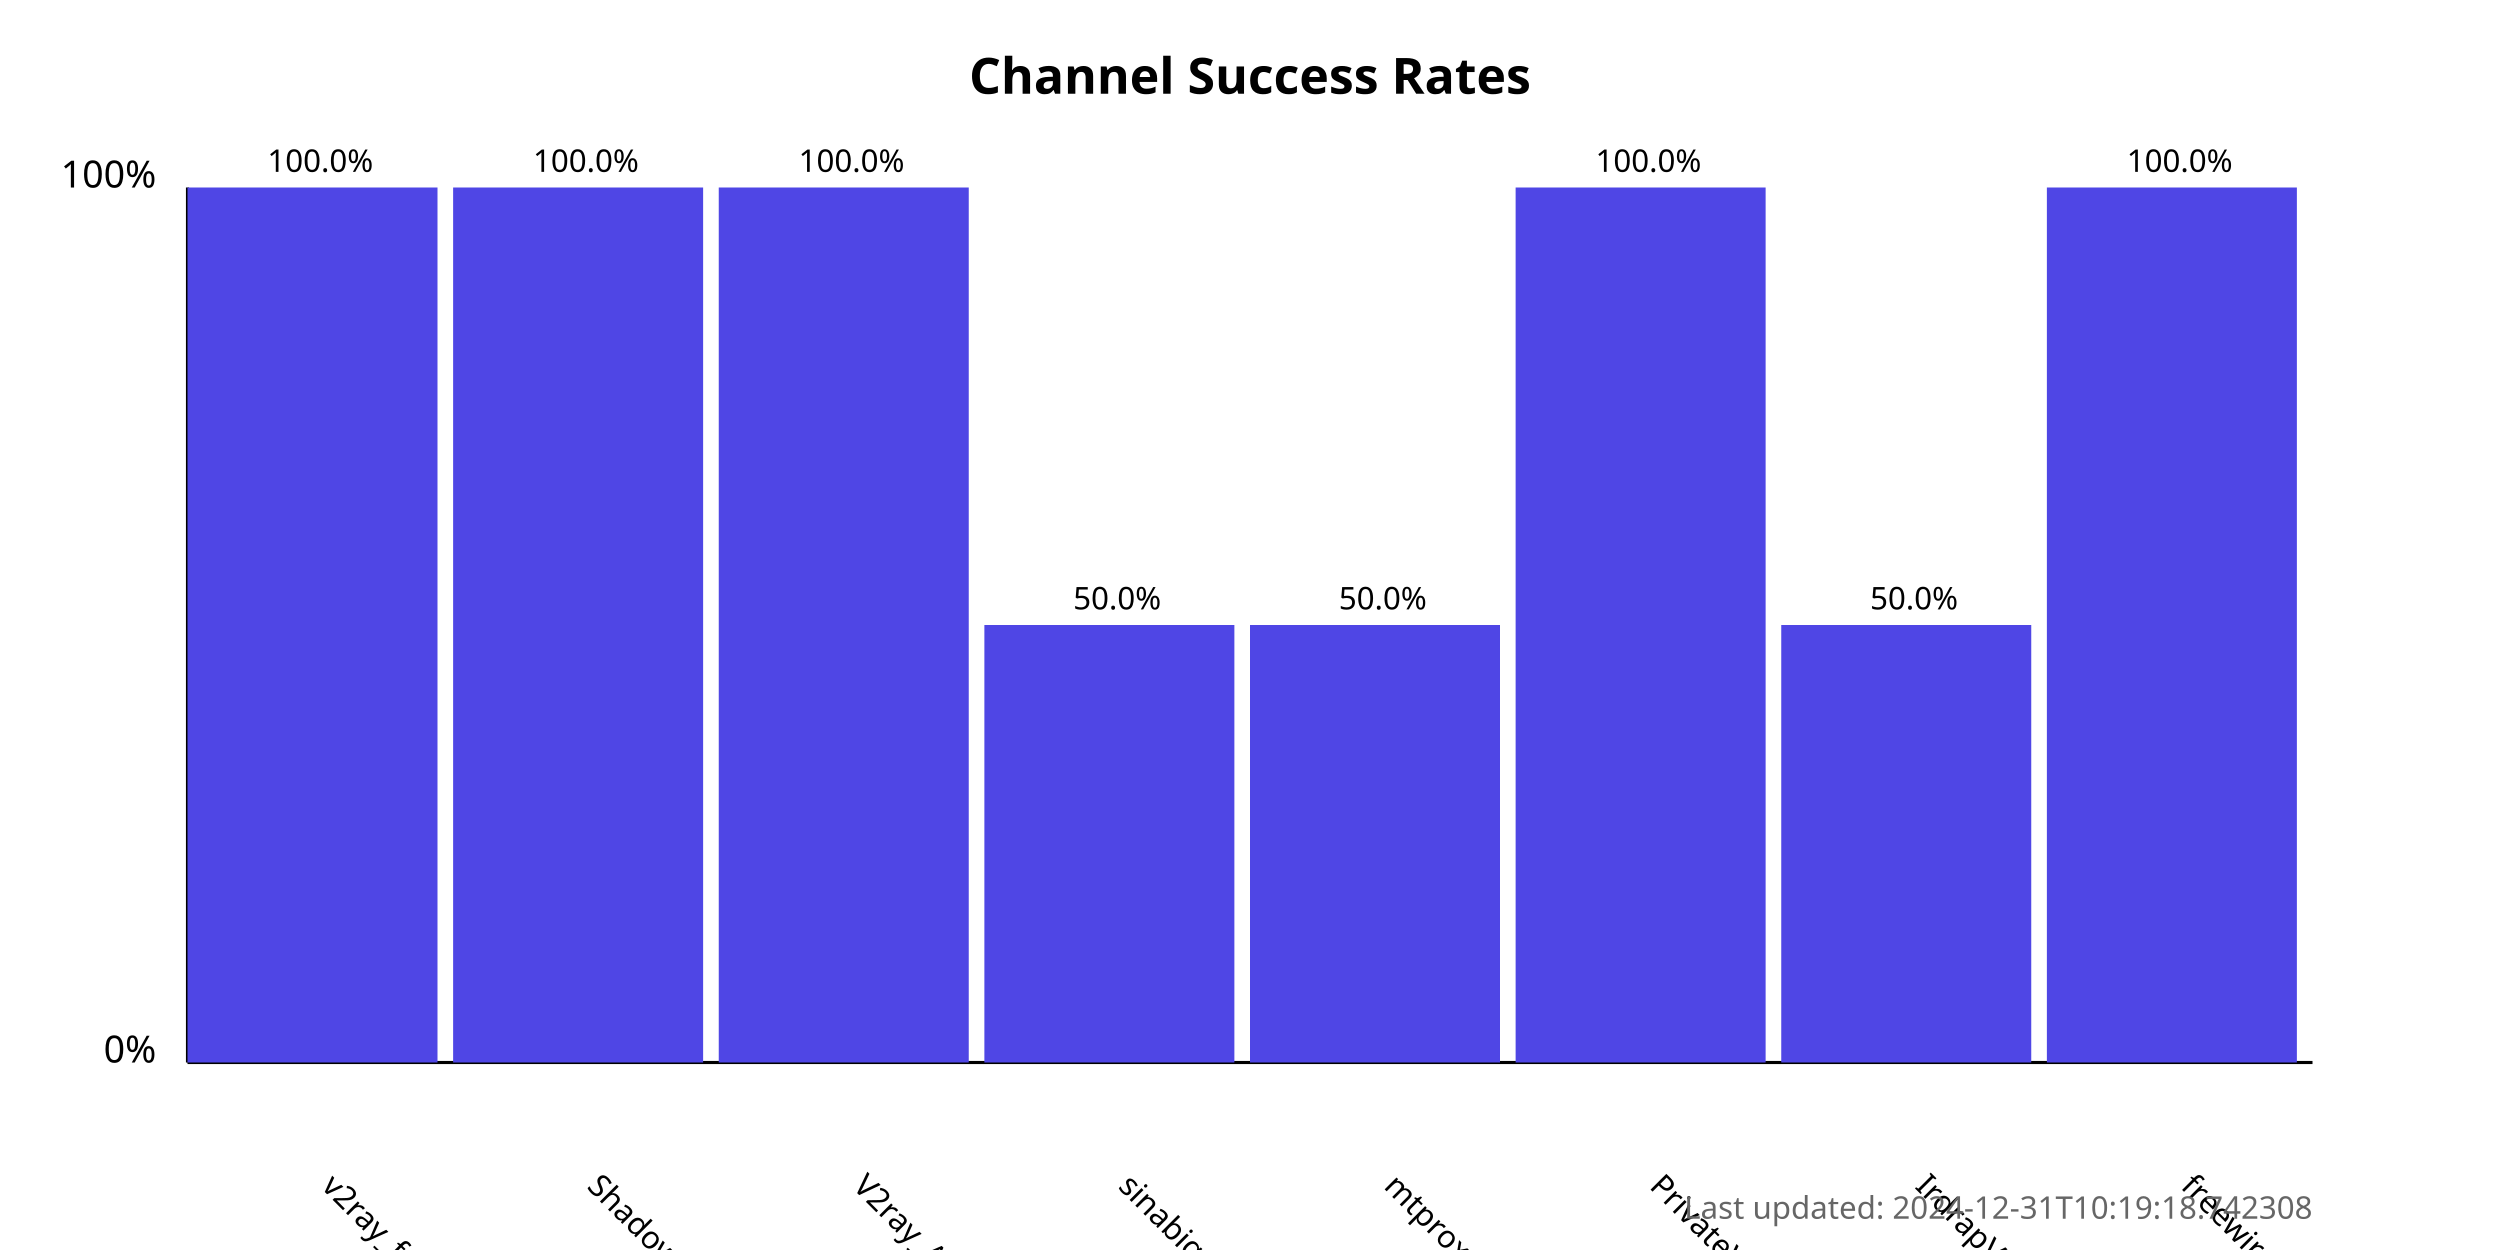
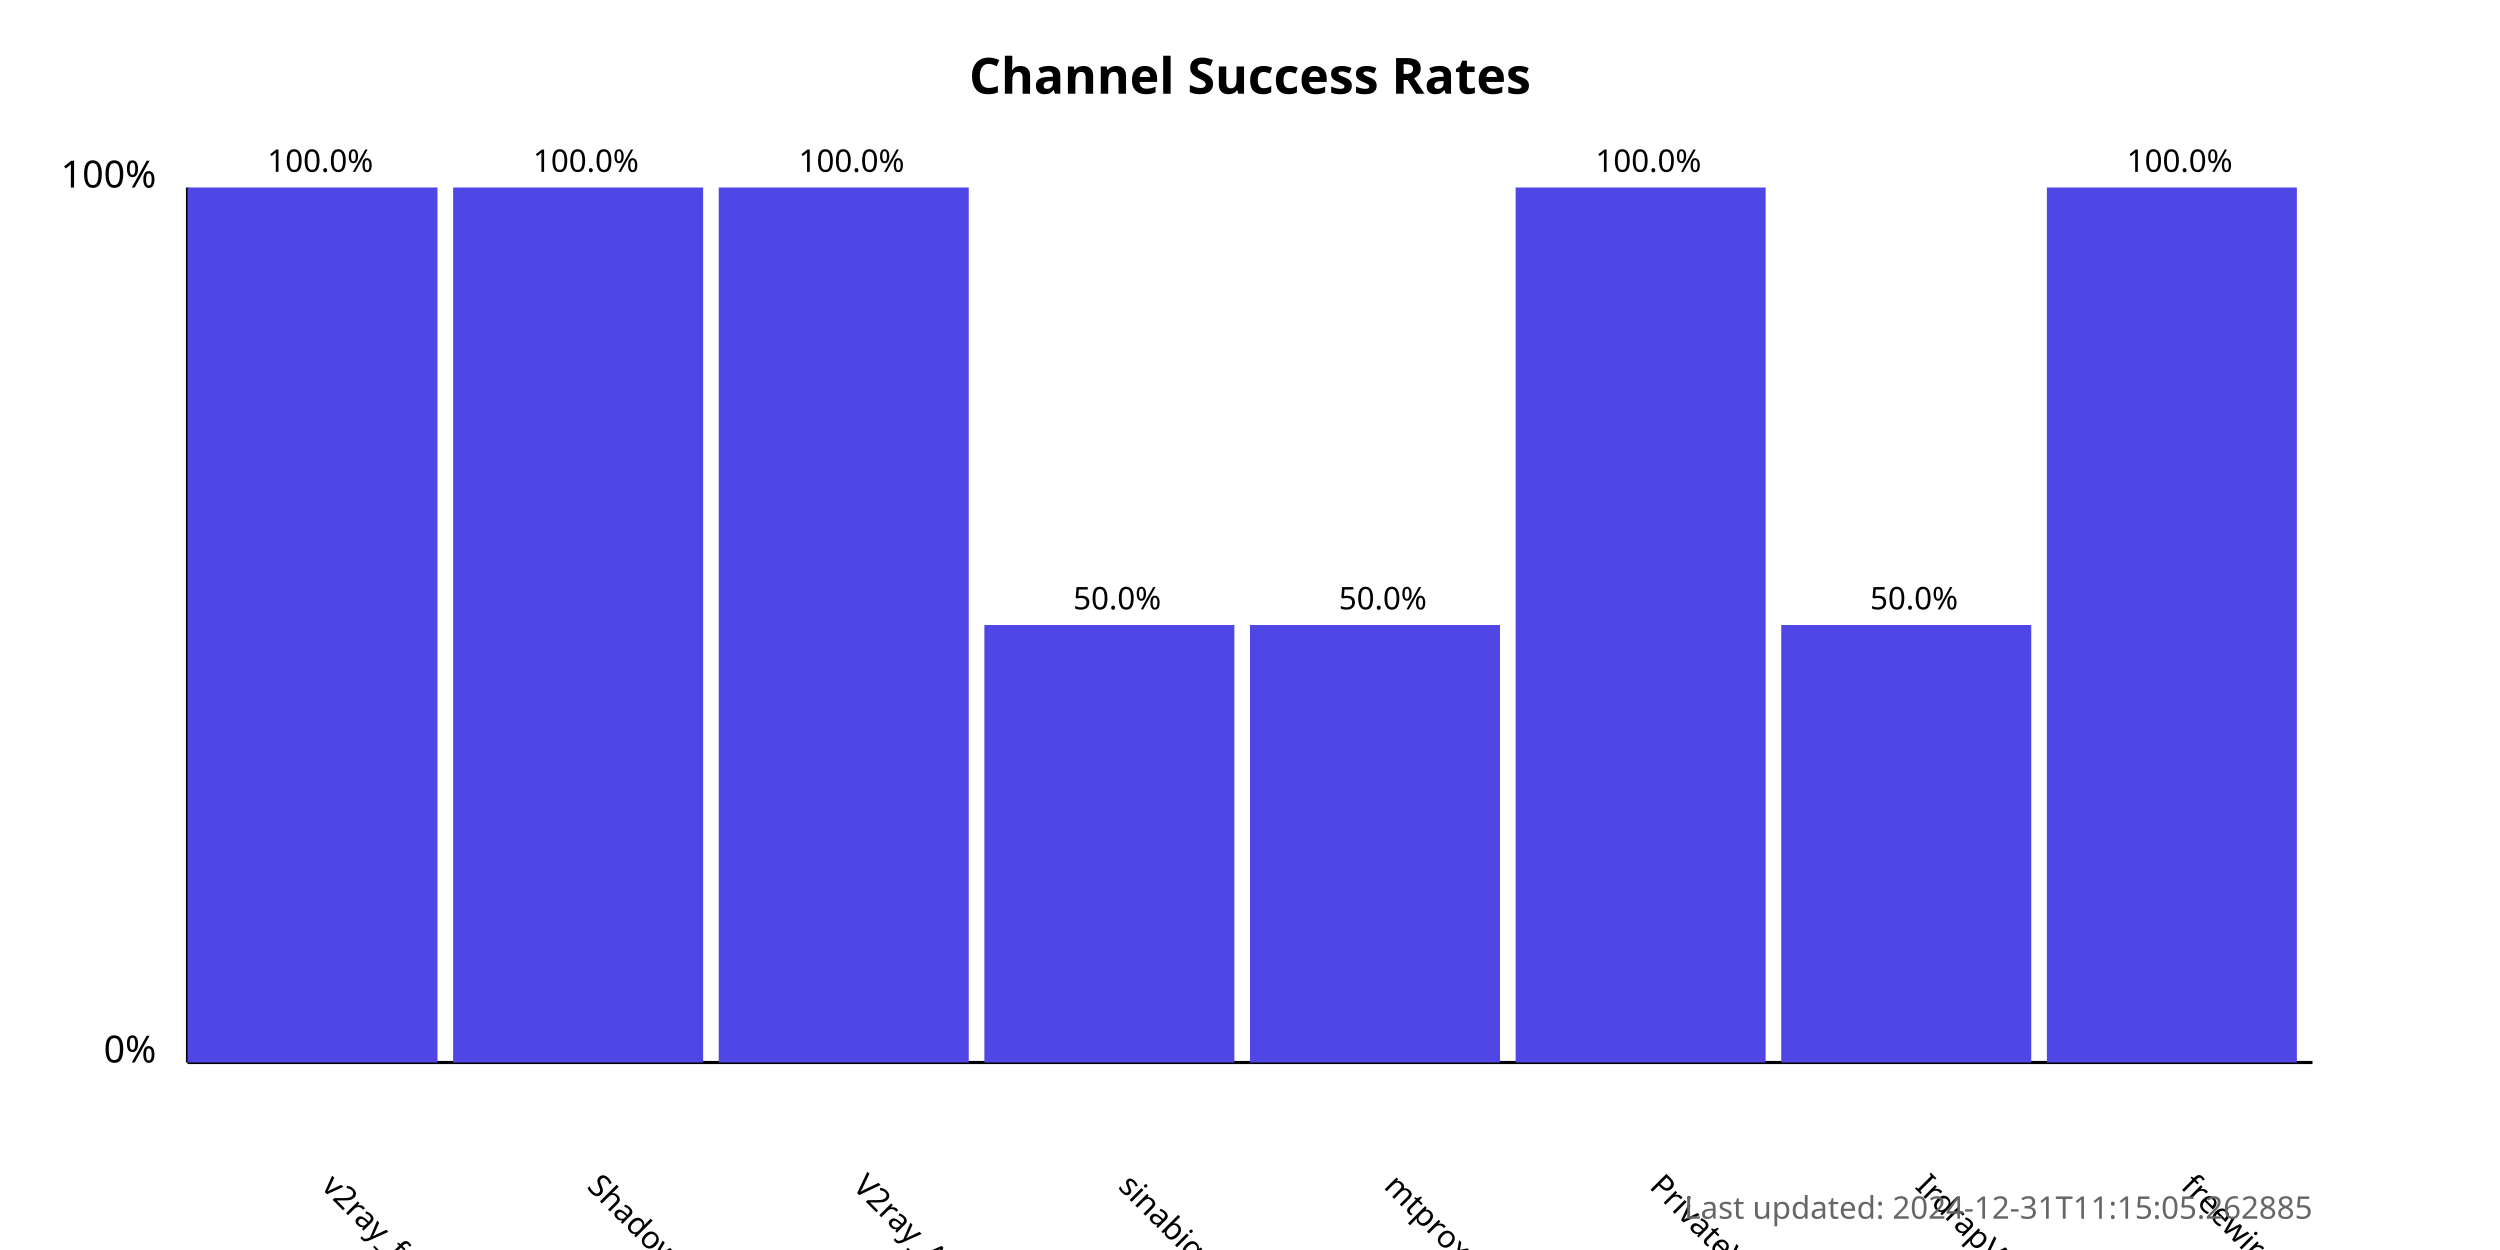
<svg xmlns="http://www.w3.org/2000/svg" width="800" height="400">
  <style>
            .chart-title { font: bold 16px sans-serif; }
            .axis-label { font: 12px sans-serif; }
            .tick-label { font: 10px sans-serif; }
            .bar { fill: #4f46e5; }
            .bar:hover { fill: #6366f1; }
            .timestamp { font: 10px sans-serif; fill: #666; }
        </style>
  <text x="400.0" y="30" text-anchor="middle" class="chart-title">
            Channel Success Rates
        </text>
  <line x1="60" y1="340" x2="60" y2="60" stroke="black" stroke-width="1" />
  <line x1="60" y1="340" x2="740" y2="340" stroke="black" stroke-width="1" />
  <text x="50" y="340" text-anchor="end" class="axis-label">0%</text>
  <text x="50" y="60" text-anchor="end" class="axis-label">100%</text>
  <g>
    <rect x="60" y="60.0" width="80.0" height="280.0" class="bar" />
    <text x="102.5" y="380" transform="rotate(45, 102.5, 380)" text-anchor="start" class="tick-label">
                v2ray_free_conf
            </text>
    <text x="102.5" y="55.0" text-anchor="middle" class="tick-label">
                100.0%
            </text>
  </g>
  <g>
    <rect x="145.0" y="60.0" width="80.0" height="280.0" class="bar" />
    <text x="187.5" y="380" transform="rotate(45, 187.5, 380)" text-anchor="start" class="tick-label">
                ShadowProxy66
            </text>
    <text x="187.5" y="55.0" text-anchor="middle" class="tick-label">
                100.0%
            </text>
  </g>
  <g>
    <rect x="230.0" y="60.0" width="80.0" height="280.0" class="bar" />
    <text x="272.5" y="380" transform="rotate(45, 272.5, 380)" text-anchor="start" class="tick-label">
                V2ray_Alpha
            </text>
    <text x="272.5" y="55.0" text-anchor="middle" class="tick-label">
                100.0%
            </text>
  </g>
  <g>
    <rect x="315.0" y="200.0" width="80.0" height="140.0" class="bar" />
    <text x="357.5" y="380" transform="rotate(45, 357.5, 380)" text-anchor="start" class="tick-label">
                sinabigo
            </text>
    <text x="357.5" y="195.0" text-anchor="middle" class="tick-label">
                50.0%
            </text>
  </g>
  <g>
    <rect x="400.0" y="200.0" width="80.0" height="140.0" class="bar" />
    <text x="442.5" y="380" transform="rotate(45, 442.5, 380)" text-anchor="start" class="tick-label">
                mtproxy_lists
            </text>
    <text x="442.5" y="195.0" text-anchor="middle" class="tick-label">
                50.0%
            </text>
  </g>
  <g>
    <rect x="485.0" y="60.0" width="80.0" height="280.0" class="bar" />
    <text x="527.5" y="380" transform="rotate(45, 527.5, 380)" text-anchor="start" class="tick-label">
                PrivateVPNs
            </text>
    <text x="527.5" y="55.0" text-anchor="middle" class="tick-label">
                100.0%
            </text>
  </g>
  <g>
    <rect x="570.0" y="200.0" width="80.0" height="140.0" class="bar" />
    <text x="612.5" y="380" transform="rotate(45, 612.5, 380)" text-anchor="start" class="tick-label">
                IrdrapVPNnews
            </text>
    <text x="612.5" y="195.0" text-anchor="middle" class="tick-label">
                50.0%
            </text>
  </g>
  <g>
    <rect x="655.0" y="60.0" width="80.0" height="280.0" class="bar" />
    <text x="697.5" y="380" transform="rotate(45, 697.5, 380)" text-anchor="start" class="tick-label">
                freewireguard
            </text>
    <text x="697.5" y="55.0" text-anchor="middle" class="tick-label">
                100.0%
            </text>
  </g>
  <text x="740" y="390" text-anchor="end" class="timestamp">
-             Last updated: 2024-12-31T10:19:18.742308
+             Last updated: 2024-12-31T11:15:05.262885
        </text>
</svg>
